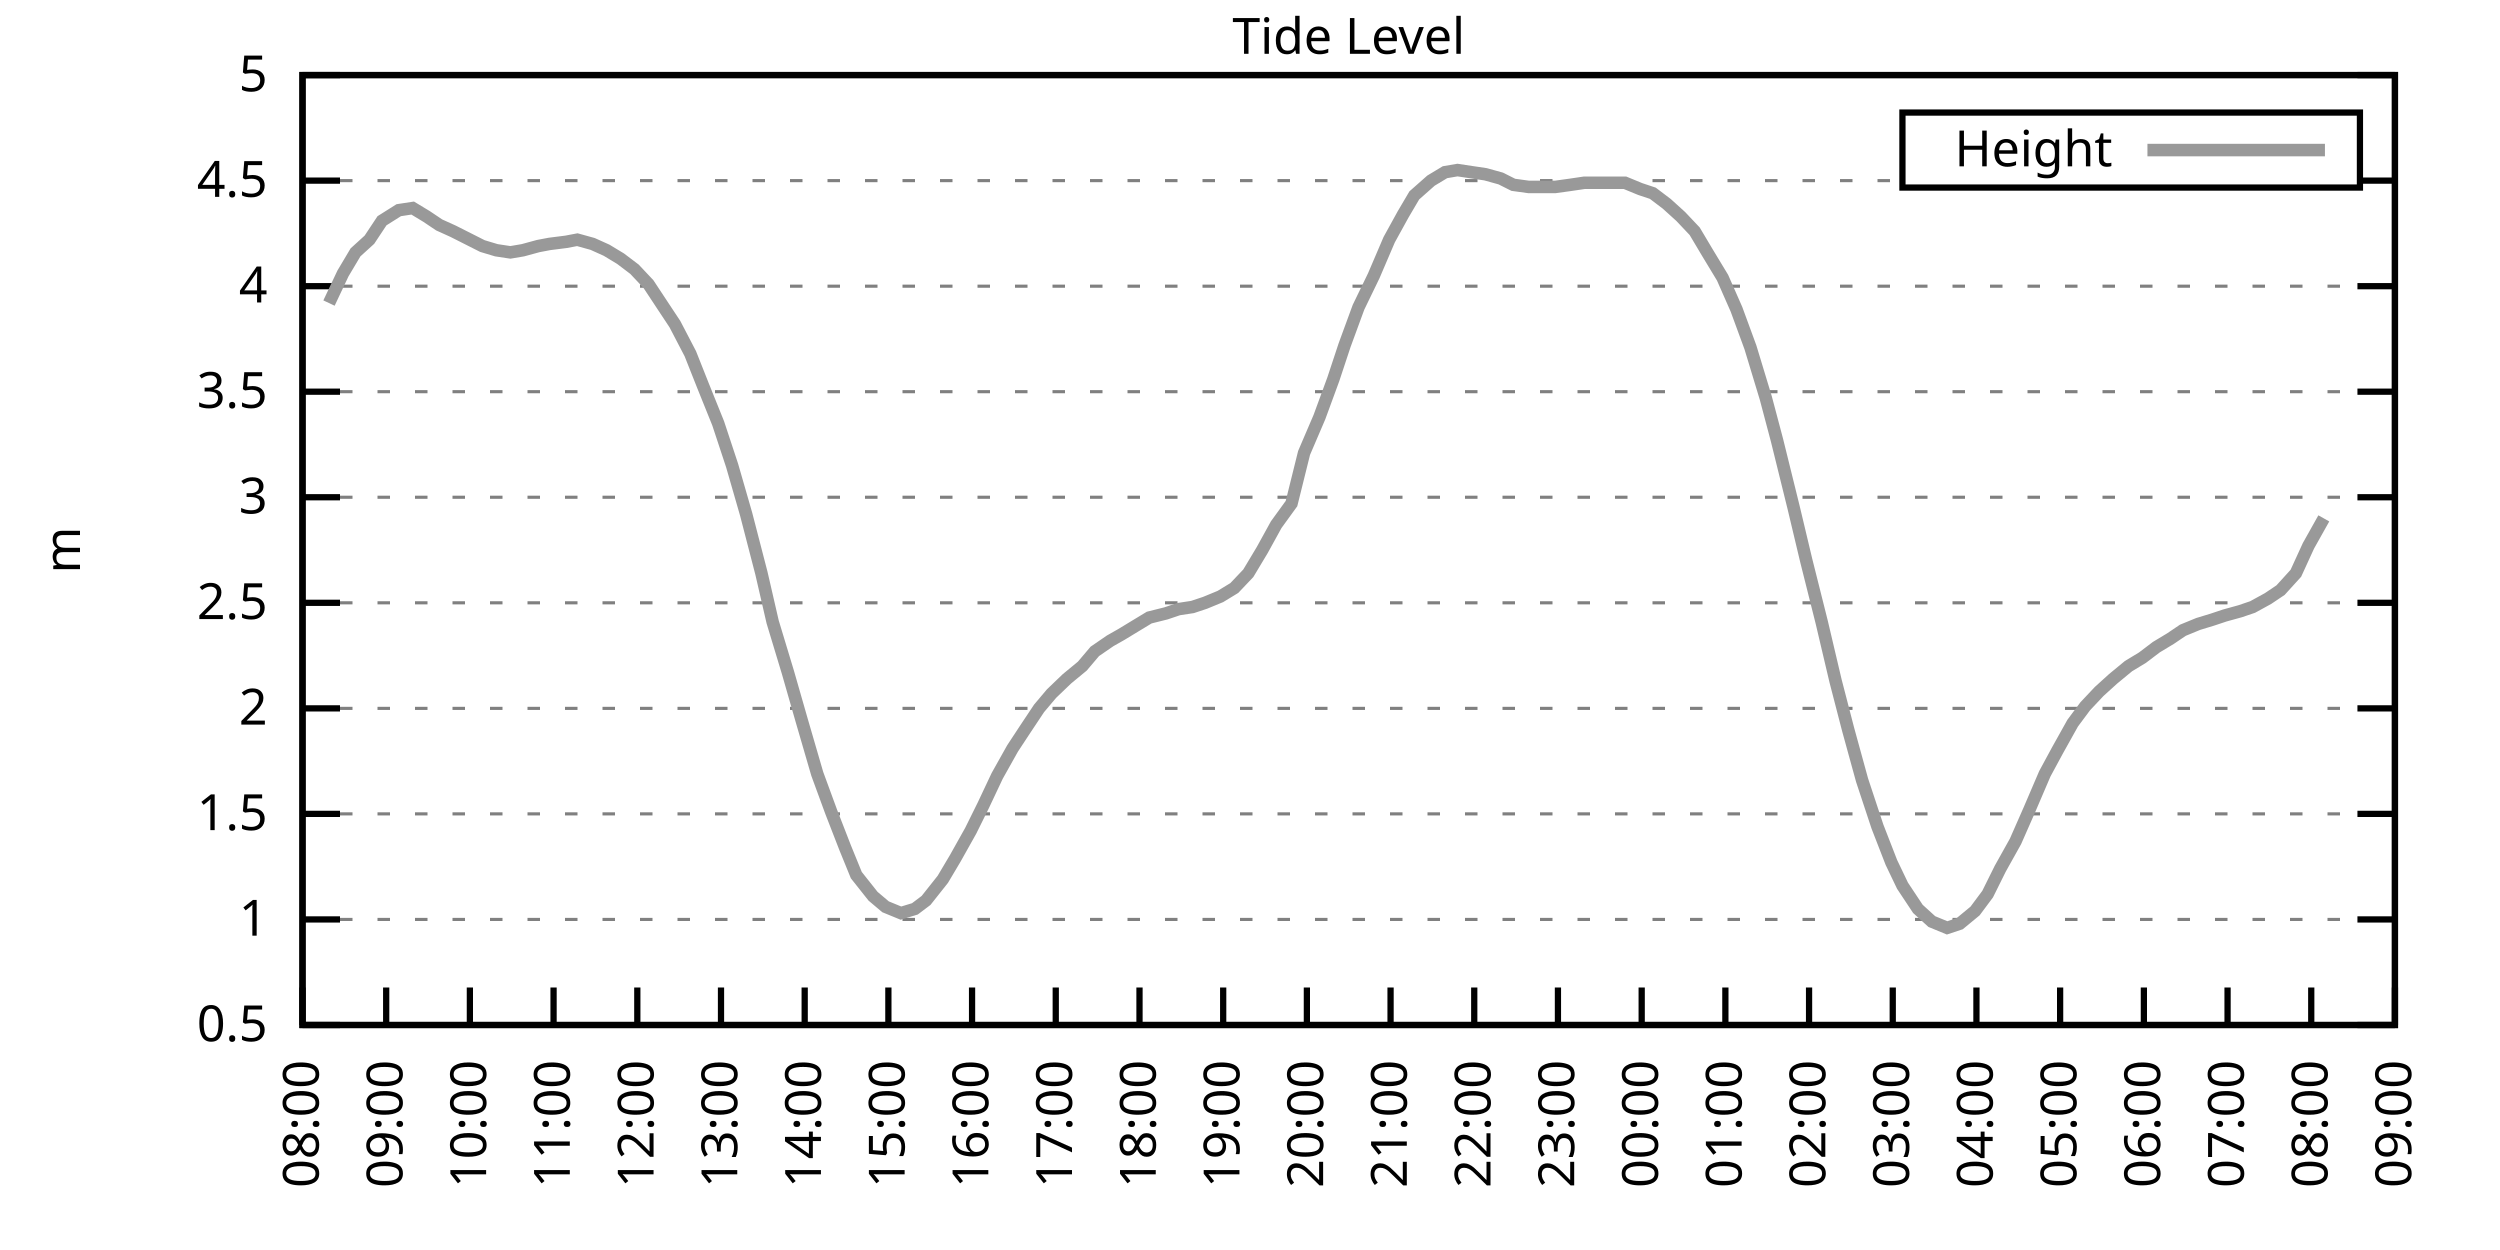
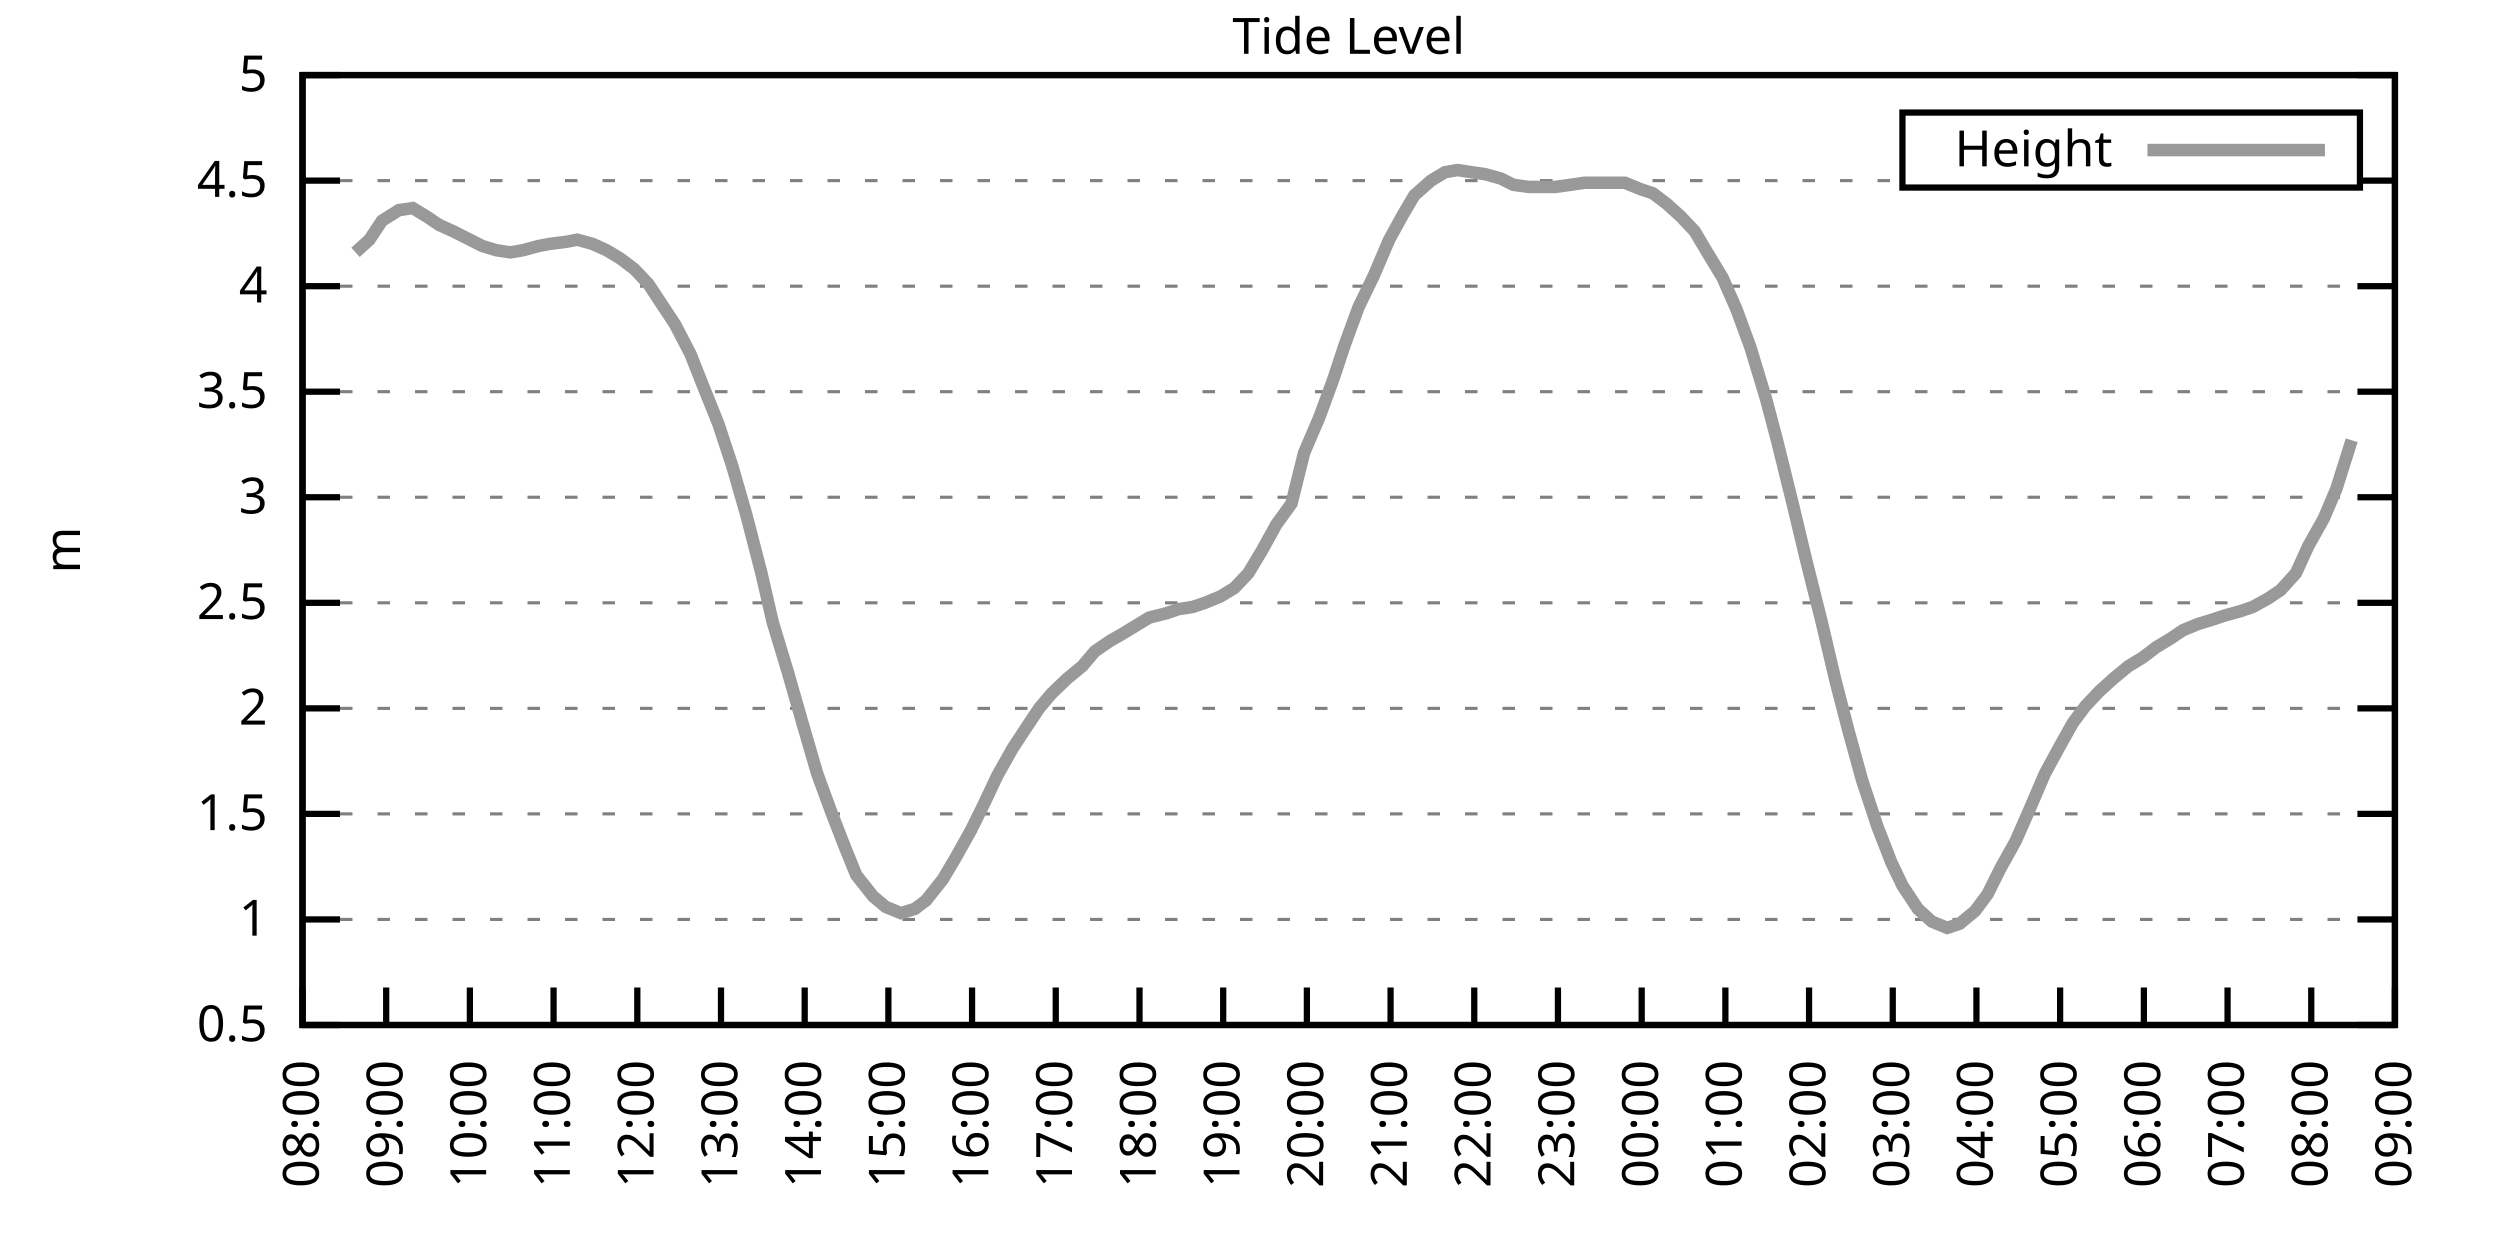
<svg xmlns="http://www.w3.org/2000/svg" xmlns:xlink="http://www.w3.org/1999/xlink" width="400" height="200" viewBox="0 0 400 200">
  <g id="gnuplot_canvas">
    <rect x="0" y="0" width="400" height="200" fill="none" />
    <defs>
      <circle id="gpDot" r="0.5" stroke-width="0.5" stroke="currentColor" />
      <path id="gpPt0" stroke-width="0.333" stroke="currentColor" d="M-1,0 h2 M0,-1 v2" />
      <path id="gpPt1" stroke-width="0.333" stroke="currentColor" d="M-1,-1 L1,1 M1,-1 L-1,1" />
      <path id="gpPt2" stroke-width="0.333" stroke="currentColor" d="M-1,0 L1,0 M0,-1 L0,1 M-1,-1 L1,1 M-1,1 L1,-1" />
      <rect id="gpPt3" stroke-width="0.333" stroke="currentColor" x="-1" y="-1" width="2" height="2" />
      <rect id="gpPt4" stroke-width="0.333" stroke="currentColor" fill="currentColor" x="-1" y="-1" width="2" height="2" />
      <circle id="gpPt5" stroke-width="0.333" stroke="currentColor" cx="0" cy="0" r="1" />
      <use xlink:href="#gpPt5" id="gpPt6" fill="currentColor" stroke="none" />
      <path id="gpPt7" stroke-width="0.333" stroke="currentColor" d="M0,-1.33 L-1.33,0.67 L1.33,0.67 z" />
      <use xlink:href="#gpPt7" id="gpPt8" fill="currentColor" stroke="none" />
      <use xlink:href="#gpPt7" id="gpPt9" stroke="currentColor" transform="rotate(180)" />
      <use xlink:href="#gpPt9" id="gpPt10" fill="currentColor" stroke="none" />
      <use xlink:href="#gpPt3" id="gpPt11" stroke="currentColor" transform="rotate(45)" />
      <use xlink:href="#gpPt11" id="gpPt12" fill="currentColor" stroke="none" />
      <path id="gpPt13" stroke-width="0.333" stroke="currentColor" d="M0,1.330 L1.265,0.411 L0.782,-1.067 L-0.782,-1.076 L-1.265,0.411 z" />
      <use xlink:href="#gpPt13" id="gpPt14" fill="currentColor" stroke="none" />
      <filter id="textbox" filterUnits="objectBoundingBox" x="0" y="0" height="1" width="1">
        <feFlood flood-color="white" flood-opacity="1" result="bgnd" />
        <feComposite in="SourceGraphic" in2="bgnd" operator="atop" />
      </filter>
      <filter id="greybox" filterUnits="objectBoundingBox" x="0" y="0" height="1" width="1">
        <feFlood flood-color="lightgrey" flood-opacity="1" result="grey" />
        <feComposite in="SourceGraphic" in2="grey" operator="atop" />
      </filter>
    </defs>
    <g fill="none" color="white" stroke="currentColor" stroke-width="1.00" stroke-linecap="butt" stroke-linejoin="miter">
</g>
    <g fill="none" color="black" stroke="currentColor" stroke-width="1.00" stroke-linecap="butt" stroke-linejoin="miter">
      <g stroke="none" shape-rendering="crispEdges">
        <polygon fill="rgb(255, 255, 255)" points="48.40,164.00 383.18,164.00 383.18,12.02 48.40,12.02 " />
      </g>
    </g>
    <g fill="none" color="black" stroke="currentColor" stroke-width="1.00" stroke-linecap="butt" stroke-linejoin="miter">
</g>
    <g fill="none" color="black" stroke="black" stroke-width="0.50" stroke-linecap="butt" stroke-linejoin="miter">
</g>
    <g fill="none" color="gray" stroke="currentColor" stroke-width="0.50" stroke-linecap="butt" stroke-linejoin="miter">
      <path stroke="gray" stroke-dasharray="2,4" class="gridline" d="M48.40,164.00 L383.19,164.00  " />
    </g>
    <g fill="none" color="gray" stroke="gray" stroke-width="1.00" stroke-linecap="butt" stroke-linejoin="miter">
</g>
    <g fill="none" color="black" stroke="currentColor" stroke-width="1.00" stroke-linecap="butt" stroke-linejoin="miter">
      <path stroke="black" d="M48.40,164.00 L54.40,164.00 M383.19,164.00 L377.19,164.00  " />
      <g transform="translate(42.80,166.60)" stroke="none" fill="black" font-family="Sans" font-size="8.00" text-anchor="end">
        <text>
          <tspan font-family="Sans"> 0.5</tspan>
        </text>
      </g>
    </g>
    <g fill="none" color="black" stroke="currentColor" stroke-width="1.00" stroke-linecap="butt" stroke-linejoin="miter">
</g>
    <g fill="none" color="black" stroke="black" stroke-width="0.50" stroke-linecap="butt" stroke-linejoin="miter">
</g>
    <g fill="none" color="gray" stroke="currentColor" stroke-width="0.50" stroke-linecap="butt" stroke-linejoin="miter">
      <path stroke="gray" stroke-dasharray="2,4" class="gridline" d="M48.40,147.11 L383.19,147.11  " />
    </g>
    <g fill="none" color="gray" stroke="gray" stroke-width="1.00" stroke-linecap="butt" stroke-linejoin="miter">
</g>
    <g fill="none" color="black" stroke="currentColor" stroke-width="1.00" stroke-linecap="butt" stroke-linejoin="miter">
      <path stroke="black" d="M48.40,147.11 L54.40,147.11 M383.19,147.11 L377.19,147.11  " />
      <g transform="translate(42.80,149.71)" stroke="none" fill="black" font-family="Sans" font-size="8.00" text-anchor="end">
        <text>
          <tspan font-family="Sans"> 1</tspan>
        </text>
      </g>
    </g>
    <g fill="none" color="black" stroke="currentColor" stroke-width="1.00" stroke-linecap="butt" stroke-linejoin="miter">
</g>
    <g fill="none" color="black" stroke="black" stroke-width="0.50" stroke-linecap="butt" stroke-linejoin="miter">
</g>
    <g fill="none" color="gray" stroke="currentColor" stroke-width="0.50" stroke-linecap="butt" stroke-linejoin="miter">
      <path stroke="gray" stroke-dasharray="2,4" class="gridline" d="M48.40,130.22 L383.19,130.22  " />
    </g>
    <g fill="none" color="gray" stroke="gray" stroke-width="1.00" stroke-linecap="butt" stroke-linejoin="miter">
</g>
    <g fill="none" color="black" stroke="currentColor" stroke-width="1.00" stroke-linecap="butt" stroke-linejoin="miter">
      <path stroke="black" d="M48.40,130.22 L54.40,130.22 M383.19,130.22 L377.19,130.22  " />
      <g transform="translate(42.80,132.82)" stroke="none" fill="black" font-family="Sans" font-size="8.00" text-anchor="end">
        <text>
          <tspan font-family="Sans"> 1.5</tspan>
        </text>
      </g>
    </g>
    <g fill="none" color="black" stroke="currentColor" stroke-width="1.00" stroke-linecap="butt" stroke-linejoin="miter">
</g>
    <g fill="none" color="black" stroke="black" stroke-width="0.50" stroke-linecap="butt" stroke-linejoin="miter">
</g>
    <g fill="none" color="gray" stroke="currentColor" stroke-width="0.50" stroke-linecap="butt" stroke-linejoin="miter">
      <path stroke="gray" stroke-dasharray="2,4" class="gridline" d="M48.40,113.34 L383.19,113.34  " />
    </g>
    <g fill="none" color="gray" stroke="gray" stroke-width="1.00" stroke-linecap="butt" stroke-linejoin="miter">
</g>
    <g fill="none" color="black" stroke="currentColor" stroke-width="1.00" stroke-linecap="butt" stroke-linejoin="miter">
      <path stroke="black" d="M48.40,113.34 L54.40,113.34 M383.19,113.34 L377.19,113.34  " />
      <g transform="translate(42.80,115.94)" stroke="none" fill="black" font-family="Sans" font-size="8.00" text-anchor="end">
        <text>
          <tspan font-family="Sans"> 2</tspan>
        </text>
      </g>
    </g>
    <g fill="none" color="black" stroke="currentColor" stroke-width="1.00" stroke-linecap="butt" stroke-linejoin="miter">
</g>
    <g fill="none" color="black" stroke="black" stroke-width="0.50" stroke-linecap="butt" stroke-linejoin="miter">
</g>
    <g fill="none" color="gray" stroke="currentColor" stroke-width="0.50" stroke-linecap="butt" stroke-linejoin="miter">
      <path stroke="gray" stroke-dasharray="2,4" class="gridline" d="M48.40,96.45 L383.19,96.45  " />
    </g>
    <g fill="none" color="gray" stroke="gray" stroke-width="1.00" stroke-linecap="butt" stroke-linejoin="miter">
</g>
    <g fill="none" color="black" stroke="currentColor" stroke-width="1.00" stroke-linecap="butt" stroke-linejoin="miter">
      <path stroke="black" d="M48.40,96.45 L54.40,96.45 M383.19,96.45 L377.19,96.45  " />
      <g transform="translate(42.80,99.05)" stroke="none" fill="black" font-family="Sans" font-size="8.00" text-anchor="end">
        <text>
          <tspan font-family="Sans"> 2.5</tspan>
        </text>
      </g>
    </g>
    <g fill="none" color="black" stroke="currentColor" stroke-width="1.00" stroke-linecap="butt" stroke-linejoin="miter">
</g>
    <g fill="none" color="black" stroke="black" stroke-width="0.50" stroke-linecap="butt" stroke-linejoin="miter">
</g>
    <g fill="none" color="gray" stroke="currentColor" stroke-width="0.50" stroke-linecap="butt" stroke-linejoin="miter">
      <path stroke="gray" stroke-dasharray="2,4" class="gridline" d="M48.40,79.56 L383.19,79.56  " />
    </g>
    <g fill="none" color="gray" stroke="gray" stroke-width="1.00" stroke-linecap="butt" stroke-linejoin="miter">
</g>
    <g fill="none" color="black" stroke="currentColor" stroke-width="1.00" stroke-linecap="butt" stroke-linejoin="miter">
      <path stroke="black" d="M48.40,79.56 L54.40,79.56 M383.19,79.56 L377.19,79.56  " />
      <g transform="translate(42.80,82.16)" stroke="none" fill="black" font-family="Sans" font-size="8.00" text-anchor="end">
        <text>
          <tspan font-family="Sans"> 3</tspan>
        </text>
      </g>
    </g>
    <g fill="none" color="black" stroke="currentColor" stroke-width="1.00" stroke-linecap="butt" stroke-linejoin="miter">
</g>
    <g fill="none" color="black" stroke="black" stroke-width="0.50" stroke-linecap="butt" stroke-linejoin="miter">
</g>
    <g fill="none" color="gray" stroke="currentColor" stroke-width="0.50" stroke-linecap="butt" stroke-linejoin="miter">
      <path stroke="gray" stroke-dasharray="2,4" class="gridline" d="M48.40,62.67 L383.19,62.67  " />
    </g>
    <g fill="none" color="gray" stroke="gray" stroke-width="1.00" stroke-linecap="butt" stroke-linejoin="miter">
</g>
    <g fill="none" color="black" stroke="currentColor" stroke-width="1.00" stroke-linecap="butt" stroke-linejoin="miter">
      <path stroke="black" d="M48.40,62.67 L54.40,62.67 M383.19,62.67 L377.19,62.67  " />
      <g transform="translate(42.80,65.27)" stroke="none" fill="black" font-family="Sans" font-size="8.00" text-anchor="end">
        <text>
          <tspan font-family="Sans"> 3.5</tspan>
        </text>
      </g>
    </g>
    <g fill="none" color="black" stroke="currentColor" stroke-width="1.00" stroke-linecap="butt" stroke-linejoin="miter">
</g>
    <g fill="none" color="black" stroke="black" stroke-width="0.50" stroke-linecap="butt" stroke-linejoin="miter">
</g>
    <g fill="none" color="gray" stroke="currentColor" stroke-width="0.50" stroke-linecap="butt" stroke-linejoin="miter">
      <path stroke="gray" stroke-dasharray="2,4" class="gridline" d="M48.40,45.79 L383.19,45.79  " />
    </g>
    <g fill="none" color="gray" stroke="gray" stroke-width="1.00" stroke-linecap="butt" stroke-linejoin="miter">
</g>
    <g fill="none" color="black" stroke="currentColor" stroke-width="1.00" stroke-linecap="butt" stroke-linejoin="miter">
      <path stroke="black" d="M48.40,45.79 L54.40,45.79 M383.19,45.79 L377.19,45.79  " />
      <g transform="translate(42.80,48.39)" stroke="none" fill="black" font-family="Sans" font-size="8.00" text-anchor="end">
        <text>
          <tspan font-family="Sans"> 4</tspan>
        </text>
      </g>
    </g>
    <g fill="none" color="black" stroke="currentColor" stroke-width="1.00" stroke-linecap="butt" stroke-linejoin="miter">
</g>
    <g fill="none" color="black" stroke="black" stroke-width="0.50" stroke-linecap="butt" stroke-linejoin="miter">
</g>
    <g fill="none" color="gray" stroke="currentColor" stroke-width="0.50" stroke-linecap="butt" stroke-linejoin="miter">
      <path stroke="gray" stroke-dasharray="2,4" class="gridline" d="M48.40,28.90 L304.39,28.90 M377.59,28.90 L383.19,28.90  " />
    </g>
    <g fill="none" color="gray" stroke="gray" stroke-width="1.00" stroke-linecap="butt" stroke-linejoin="miter">
</g>
    <g fill="none" color="black" stroke="currentColor" stroke-width="1.00" stroke-linecap="butt" stroke-linejoin="miter">
      <path stroke="black" d="M48.40,28.90 L54.40,28.90 M383.19,28.90 L377.19,28.90  " />
      <g transform="translate(42.80,31.50)" stroke="none" fill="black" font-family="Sans" font-size="8.00" text-anchor="end">
        <text>
          <tspan font-family="Sans"> 4.5</tspan>
        </text>
      </g>
    </g>
    <g fill="none" color="black" stroke="currentColor" stroke-width="1.00" stroke-linecap="butt" stroke-linejoin="miter">
</g>
    <g fill="none" color="black" stroke="black" stroke-width="0.50" stroke-linecap="butt" stroke-linejoin="miter">
</g>
    <g fill="none" color="gray" stroke="currentColor" stroke-width="0.50" stroke-linecap="butt" stroke-linejoin="miter">
      <path stroke="gray" stroke-dasharray="2,4" class="gridline" d="M48.40,12.01 L383.19,12.01  " />
    </g>
    <g fill="none" color="gray" stroke="gray" stroke-width="1.00" stroke-linecap="butt" stroke-linejoin="miter">
</g>
    <g fill="none" color="black" stroke="currentColor" stroke-width="1.00" stroke-linecap="butt" stroke-linejoin="miter">
      <path stroke="black" d="M48.40,12.01 L54.40,12.01 M383.19,12.01 L377.19,12.01  " />
      <g transform="translate(42.80,14.61)" stroke="none" fill="black" font-family="Sans" font-size="8.00" text-anchor="end">
        <text>
          <tspan font-family="Sans"> 5</tspan>
        </text>
      </g>
    </g>
    <g fill="none" color="black" stroke="currentColor" stroke-width="1.00" stroke-linecap="butt" stroke-linejoin="miter">
      <path stroke="black" d="M48.40,164.00 L48.40,158.00  " />
      <g transform="translate(51.00,169.60) rotate(270.00)" stroke="none" fill="black" font-family="Sans" font-size="8.00" text-anchor="end">
        <text>
          <tspan font-family="Sans">08:00</tspan>
        </text>
      </g>
    </g>
    <g fill="none" color="black" stroke="currentColor" stroke-width="1.00" stroke-linecap="butt" stroke-linejoin="miter">
      <path stroke="black" d="M61.79,164.00 L61.79,158.00  " />
      <g transform="translate(64.39,169.60) rotate(270.00)" stroke="none" fill="black" font-family="Sans" font-size="8.00" text-anchor="end">
        <text>
          <tspan font-family="Sans">09:00</tspan>
        </text>
      </g>
    </g>
    <g fill="none" color="black" stroke="currentColor" stroke-width="1.00" stroke-linecap="butt" stroke-linejoin="miter">
      <path stroke="black" d="M75.18,164.00 L75.18,158.00  " />
      <g transform="translate(77.78,169.60) rotate(270.00)" stroke="none" fill="black" font-family="Sans" font-size="8.00" text-anchor="end">
        <text>
          <tspan font-family="Sans">10:00</tspan>
        </text>
      </g>
    </g>
    <g fill="none" color="black" stroke="currentColor" stroke-width="1.00" stroke-linecap="butt" stroke-linejoin="miter">
      <path stroke="black" d="M88.57,164.00 L88.57,158.00  " />
      <g transform="translate(91.17,169.60) rotate(270.00)" stroke="none" fill="black" font-family="Sans" font-size="8.00" text-anchor="end">
        <text>
          <tspan font-family="Sans">11:00</tspan>
        </text>
      </g>
    </g>
    <g fill="none" color="black" stroke="currentColor" stroke-width="1.00" stroke-linecap="butt" stroke-linejoin="miter">
      <path stroke="black" d="M101.97,164.00 L101.97,158.00  " />
      <g transform="translate(104.57,169.60) rotate(270.00)" stroke="none" fill="black" font-family="Sans" font-size="8.00" text-anchor="end">
        <text>
          <tspan font-family="Sans">12:00</tspan>
        </text>
      </g>
    </g>
    <g fill="none" color="black" stroke="currentColor" stroke-width="1.00" stroke-linecap="butt" stroke-linejoin="miter">
      <path stroke="black" d="M115.36,164.00 L115.36,158.00  " />
      <g transform="translate(117.96,169.60) rotate(270.00)" stroke="none" fill="black" font-family="Sans" font-size="8.00" text-anchor="end">
        <text>
          <tspan font-family="Sans">13:00</tspan>
        </text>
      </g>
    </g>
    <g fill="none" color="black" stroke="currentColor" stroke-width="1.00" stroke-linecap="butt" stroke-linejoin="miter">
      <path stroke="black" d="M128.75,164.00 L128.75,158.00  " />
      <g transform="translate(131.35,169.60) rotate(270.00)" stroke="none" fill="black" font-family="Sans" font-size="8.00" text-anchor="end">
        <text>
          <tspan font-family="Sans">14:00</tspan>
        </text>
      </g>
    </g>
    <g fill="none" color="black" stroke="currentColor" stroke-width="1.00" stroke-linecap="butt" stroke-linejoin="miter">
      <path stroke="black" d="M142.14,164.00 L142.14,158.00  " />
      <g transform="translate(144.74,169.60) rotate(270.00)" stroke="none" fill="black" font-family="Sans" font-size="8.00" text-anchor="end">
        <text>
          <tspan font-family="Sans">15:00</tspan>
        </text>
      </g>
    </g>
    <g fill="none" color="black" stroke="currentColor" stroke-width="1.00" stroke-linecap="butt" stroke-linejoin="miter">
      <path stroke="black" d="M155.53,164.00 L155.53,158.00  " />
      <g transform="translate(158.13,169.60) rotate(270.00)" stroke="none" fill="black" font-family="Sans" font-size="8.00" text-anchor="end">
        <text>
          <tspan font-family="Sans">16:00</tspan>
        </text>
      </g>
    </g>
    <g fill="none" color="black" stroke="currentColor" stroke-width="1.00" stroke-linecap="butt" stroke-linejoin="miter">
      <path stroke="black" d="M168.92,164.00 L168.92,158.00  " />
      <g transform="translate(171.52,169.60) rotate(270.00)" stroke="none" fill="black" font-family="Sans" font-size="8.00" text-anchor="end">
        <text>
          <tspan font-family="Sans">17:00</tspan>
        </text>
      </g>
    </g>
    <g fill="none" color="black" stroke="currentColor" stroke-width="1.00" stroke-linecap="butt" stroke-linejoin="miter">
      <path stroke="black" d="M182.32,164.00 L182.32,158.00  " />
      <g transform="translate(184.92,169.60) rotate(270.00)" stroke="none" fill="black" font-family="Sans" font-size="8.00" text-anchor="end">
        <text>
          <tspan font-family="Sans">18:00</tspan>
        </text>
      </g>
    </g>
    <g fill="none" color="black" stroke="currentColor" stroke-width="1.00" stroke-linecap="butt" stroke-linejoin="miter">
      <path stroke="black" d="M195.71,164.00 L195.71,158.00  " />
      <g transform="translate(198.31,169.60) rotate(270.00)" stroke="none" fill="black" font-family="Sans" font-size="8.00" text-anchor="end">
        <text>
          <tspan font-family="Sans">19:00</tspan>
        </text>
      </g>
    </g>
    <g fill="none" color="black" stroke="currentColor" stroke-width="1.00" stroke-linecap="butt" stroke-linejoin="miter">
      <path stroke="black" d="M209.10,164.00 L209.10,158.00  " />
      <g transform="translate(211.70,169.60) rotate(270.00)" stroke="none" fill="black" font-family="Sans" font-size="8.00" text-anchor="end">
        <text>
          <tspan font-family="Sans">20:00</tspan>
        </text>
      </g>
    </g>
    <g fill="none" color="black" stroke="currentColor" stroke-width="1.00" stroke-linecap="butt" stroke-linejoin="miter">
      <path stroke="black" d="M222.49,164.00 L222.49,158.00  " />
      <g transform="translate(225.09,169.60) rotate(270.00)" stroke="none" fill="black" font-family="Sans" font-size="8.00" text-anchor="end">
        <text>
          <tspan font-family="Sans">21:00</tspan>
        </text>
      </g>
    </g>
    <g fill="none" color="black" stroke="currentColor" stroke-width="1.00" stroke-linecap="butt" stroke-linejoin="miter">
      <path stroke="black" d="M235.88,164.00 L235.88,158.00  " />
      <g transform="translate(238.48,169.60) rotate(270.00)" stroke="none" fill="black" font-family="Sans" font-size="8.00" text-anchor="end">
        <text>
          <tspan font-family="Sans">22:00</tspan>
        </text>
      </g>
    </g>
    <g fill="none" color="black" stroke="currentColor" stroke-width="1.00" stroke-linecap="butt" stroke-linejoin="miter">
      <path stroke="black" d="M249.27,164.00 L249.27,158.00  " />
      <g transform="translate(251.87,169.60) rotate(270.00)" stroke="none" fill="black" font-family="Sans" font-size="8.00" text-anchor="end">
        <text>
          <tspan font-family="Sans">23:00</tspan>
        </text>
      </g>
    </g>
    <g fill="none" color="black" stroke="currentColor" stroke-width="1.00" stroke-linecap="butt" stroke-linejoin="miter">
      <path stroke="black" d="M262.67,164.00 L262.67,158.00  " />
      <g transform="translate(265.27,169.60) rotate(270.00)" stroke="none" fill="black" font-family="Sans" font-size="8.00" text-anchor="end">
        <text>
          <tspan font-family="Sans">00:00</tspan>
        </text>
      </g>
    </g>
    <g fill="none" color="black" stroke="currentColor" stroke-width="1.00" stroke-linecap="butt" stroke-linejoin="miter">
      <path stroke="black" d="M276.06,164.00 L276.06,158.00  " />
      <g transform="translate(278.66,169.60) rotate(270.00)" stroke="none" fill="black" font-family="Sans" font-size="8.00" text-anchor="end">
        <text>
          <tspan font-family="Sans">01:00</tspan>
        </text>
      </g>
    </g>
    <g fill="none" color="black" stroke="currentColor" stroke-width="1.00" stroke-linecap="butt" stroke-linejoin="miter">
      <path stroke="black" d="M289.45,164.00 L289.45,158.00  " />
      <g transform="translate(292.05,169.60) rotate(270.00)" stroke="none" fill="black" font-family="Sans" font-size="8.00" text-anchor="end">
        <text>
          <tspan font-family="Sans">02:00</tspan>
        </text>
      </g>
    </g>
    <g fill="none" color="black" stroke="currentColor" stroke-width="1.00" stroke-linecap="butt" stroke-linejoin="miter">
      <path stroke="black" d="M302.84,164.00 L302.84,158.00  " />
      <g transform="translate(305.44,169.60) rotate(270.00)" stroke="none" fill="black" font-family="Sans" font-size="8.00" text-anchor="end">
        <text>
          <tspan font-family="Sans">03:00</tspan>
        </text>
      </g>
    </g>
    <g fill="none" color="black" stroke="currentColor" stroke-width="1.00" stroke-linecap="butt" stroke-linejoin="miter">
      <path stroke="black" d="M316.23,164.00 L316.23,158.00  " />
      <g transform="translate(318.83,169.60) rotate(270.00)" stroke="none" fill="black" font-family="Sans" font-size="8.00" text-anchor="end">
        <text>
          <tspan font-family="Sans">04:00</tspan>
        </text>
      </g>
    </g>
    <g fill="none" color="black" stroke="currentColor" stroke-width="1.00" stroke-linecap="butt" stroke-linejoin="miter">
      <path stroke="black" d="M329.62,164.00 L329.62,158.00  " />
      <g transform="translate(332.22,169.60) rotate(270.00)" stroke="none" fill="black" font-family="Sans" font-size="8.00" text-anchor="end">
        <text>
          <tspan font-family="Sans">05:00</tspan>
        </text>
      </g>
    </g>
    <g fill="none" color="black" stroke="currentColor" stroke-width="1.00" stroke-linecap="butt" stroke-linejoin="miter">
      <path stroke="black" d="M343.02,164.00 L343.02,158.00  " />
      <g transform="translate(345.62,169.60) rotate(270.00)" stroke="none" fill="black" font-family="Sans" font-size="8.00" text-anchor="end">
        <text>
          <tspan font-family="Sans">06:00</tspan>
        </text>
      </g>
    </g>
    <g fill="none" color="black" stroke="currentColor" stroke-width="1.00" stroke-linecap="butt" stroke-linejoin="miter">
      <path stroke="black" d="M356.41,164.00 L356.41,158.00  " />
      <g transform="translate(359.01,169.60) rotate(270.00)" stroke="none" fill="black" font-family="Sans" font-size="8.00" text-anchor="end">
        <text>
          <tspan font-family="Sans">07:00</tspan>
        </text>
      </g>
    </g>
    <g fill="none" color="black" stroke="currentColor" stroke-width="1.00" stroke-linecap="butt" stroke-linejoin="miter">
      <path stroke="black" d="M369.80,164.00 L369.80,158.00  " />
      <g transform="translate(372.40,169.60) rotate(270.00)" stroke="none" fill="black" font-family="Sans" font-size="8.00" text-anchor="end">
        <text>
          <tspan font-family="Sans">08:00</tspan>
        </text>
      </g>
    </g>
    <g fill="none" color="black" stroke="currentColor" stroke-width="1.00" stroke-linecap="butt" stroke-linejoin="miter">
      <path stroke="black" d="M383.19,164.00 L383.19,158.00  " />
      <g transform="translate(385.79,169.60) rotate(270.00)" stroke="none" fill="black" font-family="Sans" font-size="8.00" text-anchor="end">
        <text>
          <tspan font-family="Sans">09:00</tspan>
        </text>
      </g>
    </g>
    <g fill="none" color="black" stroke="currentColor" stroke-width="1.00" stroke-linecap="butt" stroke-linejoin="miter">
</g>
    <g fill="none" color="black" stroke="currentColor" stroke-width="1.00" stroke-linecap="butt" stroke-linejoin="miter">
      <path stroke="black" d="M48.40,12.01 L48.40,164.00 L383.19,164.00 L383.19,12.01 L48.40,12.01 Z  " />
    </g>
    <g fill="none" color="black" stroke="currentColor" stroke-width="1.00" stroke-linecap="butt" stroke-linejoin="miter">
</g>
    <g fill="none" color="black" stroke="currentColor" stroke-width="1.00" stroke-linecap="butt" stroke-linejoin="miter">
      <path stroke="black" d="M304.39,30.01 L304.39,18.01 L377.59,18.01 L377.59,30.01 L304.39,30.01 Z  " />
    </g>
    <g id="Tide_level_plot_1">
      <g fill="none" color="white" stroke="black" stroke-width="2.00" stroke-linecap="butt" stroke-linejoin="miter">
</g>
      <g fill="none" color="black" stroke="currentColor" stroke-width="2.00" stroke-linecap="butt" stroke-linejoin="miter">
        <g transform="translate(337.99,26.61)" stroke="none" fill="black" font-family="Sans" font-size="8.00" text-anchor="end">
          <text>
            <tspan font-family="Sans">Height</tspan>
          </text>
        </g>
      </g>
      <g fill="none" color="black" stroke="currentColor" stroke-width="2.00" stroke-linecap="butt" stroke-linejoin="miter">
-         <path stroke="rgb(153, 153, 153)" d="M343.59,24.01 L371.99,24.01 M52.64,48.49 L54.87,43.76 L56.88,40.38 L59.11,38.35 L61.12,35.32 L63.80,33.63   L66.03,33.29 L68.26,34.64 L70.27,35.99 L72.50,37.00 L77.19,39.37 L79.42,40.04 L81.66,40.38 L83.66,40.04   L86.12,39.37 L87.91,39.03 L90.58,38.69 L92.37,38.35 L94.82,39.03 L97.06,40.04 L99.29,41.39 L101.52,43.08   L103.75,45.45 L105.98,48.83 L107.99,51.87 L110.45,56.59 L112.46,61.66 L114.91,67.74 L117.14,74.49 L119.38,82.26   L121.83,91.72 L123.62,99.49 L126.07,107.59 L128.30,115.36 L130.76,123.81 L132.99,129.89 L135.22,135.63 L137.01,140.02   L139.69,143.40 L141.69,145.09 L144.15,146.10 L146.38,145.42 L148.17,144.07 L150.85,140.69 L152.85,137.32 L155.31,132.93   L157.32,128.87 L159.55,124.14 L162.01,119.75 L164.01,116.71 L166.25,113.34 L168.25,110.97 L170.71,108.61 L173.17,106.58   L175.17,104.22 L177.63,102.53 L179.41,101.52 L181.65,100.16 L183.88,98.81 L186.56,98.14 L188.57,97.46 L190.80,97.12   L192.81,96.45 L195.26,95.44 L197.49,94.08 L199.73,91.72 L201.96,88.00 L204.19,83.95 L206.64,80.57 L208.65,72.47   L211.11,66.73 L213.34,60.65 L215.13,55.24 L217.36,49.16 L219.81,44.10 L222.27,38.35 L224.50,34.30 L226.29,31.26   L228.96,28.90 L231.20,27.55 L233.20,27.21 L235.44,27.55 L237.67,27.88 L240.12,28.56 L242.13,29.57 L244.59,29.91   L246.60,29.91 L248.83,29.91 L251.28,29.57 L253.51,29.24 L255.52,29.24 L257.76,29.24 L259.99,29.24 L262.44,30.25   L264.45,30.92 L266.68,32.61 L268.92,34.64 L271.15,37.00 L273.16,40.38 L275.61,44.43 L277.84,49.50 L280.07,55.58   L282.53,63.69 L284.32,70.44 L286.99,81.25 L289.00,89.69 L291.46,99.49 L293.69,108.95 L295.70,116.71 L297.93,124.82   L300.39,132.25 L302.62,137.99 L304.40,141.71 L306.86,145.42 L309.09,147.45 L311.54,148.46 L313.55,147.79 L316.01,145.76   L318.02,143.06 L320.03,139.01 L322.48,134.62 L324.71,129.55 L327.17,123.81 L329.18,120.09 L331.63,115.70 L333.64,113.00   L335.87,110.63 L338.10,108.61 L340.56,106.58 L342.79,105.23 L345.02,103.54 L347.26,102.19 L349.26,100.84 L351.72,99.83   L353.95,99.15 L355.96,98.48 L358.42,97.80 L360.42,97.12 L362.88,95.77 L364.89,94.42 L367.34,91.72 L369.35,87.33   L371.81,82.94  " />
+         <path stroke="rgb(153, 153, 153)" d="M343.59,24.01 L371.99,24.01 M56.88,40.38 L59.11,38.35 L61.12,35.32 L63.80,33.63 L66.03,33.29 L68.26,34.64   L70.27,35.99 L72.50,37.00 L77.19,39.37 L79.42,40.04 L81.66,40.38 L83.66,40.04 L86.12,39.37 L87.91,39.03   L90.58,38.69 L92.37,38.35 L94.82,39.03 L97.06,40.04 L99.29,41.39 L101.52,43.08 L103.75,45.45 L105.98,48.83   L107.99,51.87 L110.45,56.59 L112.46,61.66 L114.91,67.74 L117.14,74.49 L119.38,82.26 L121.83,91.72 L123.62,99.49   L126.07,107.59 L128.30,115.36 L130.76,123.81 L132.99,129.89 L135.22,135.63 L137.01,140.02 L139.69,143.40 L141.69,145.09   L144.15,146.10 L146.38,145.42 L148.17,144.07 L150.85,140.69 L152.85,137.32 L155.31,132.93 L157.32,128.87 L159.55,124.14   L162.01,119.75 L164.01,116.71 L166.25,113.34 L168.25,110.97 L170.71,108.61 L173.17,106.58 L175.17,104.22 L177.63,102.53   L179.41,101.52 L181.65,100.16 L183.88,98.81 L186.56,98.14 L188.57,97.46 L190.80,97.12 L192.81,96.45 L195.26,95.44   L197.49,94.08 L199.73,91.72 L201.96,88.00 L204.19,83.95 L206.64,80.57 L208.65,72.47 L211.11,66.73 L213.34,60.65   L215.13,55.24 L217.36,49.16 L219.81,44.10 L222.27,38.35 L224.50,34.30 L226.29,31.26 L228.96,28.90 L231.20,27.55   L233.20,27.21 L235.44,27.55 L237.67,27.88 L240.12,28.56 L242.13,29.57 L244.59,29.91 L246.60,29.91 L248.83,29.91   L251.28,29.57 L253.51,29.24 L255.52,29.24 L257.76,29.24 L259.99,29.24 L262.44,30.25 L264.45,30.92 L266.68,32.61   L268.92,34.64 L271.15,37.00 L273.16,40.38 L275.61,44.43 L277.84,49.50 L280.07,55.58 L282.53,63.69 L284.32,70.44   L286.99,81.25 L289.00,89.69 L291.46,99.49 L293.69,108.95 L295.70,116.71 L297.93,124.82 L300.39,132.25 L302.62,137.99   L304.40,141.71 L306.86,145.42 L309.09,147.45 L311.54,148.46 L313.55,147.79 L316.01,145.76 L318.02,143.06 L320.03,139.01   L322.48,134.62 L324.71,129.55 L327.17,123.81 L329.18,120.09 L331.63,115.70 L333.64,113.00 L335.87,110.63 L338.10,108.61   L340.56,106.58 L342.79,105.23 L345.02,103.54 L347.26,102.19 L349.26,100.84 L351.72,99.83 L353.95,99.15 L355.96,98.48   L358.42,97.80 L360.42,97.12 L362.88,95.77 L364.89,94.42 L367.34,91.72 L369.35,87.33 L371.81,82.94 L373.82,78.21   L376.27,70.44  " />
      </g>
    </g>
    <g fill="none" color="black" stroke="currentColor" stroke-width="2.00" stroke-linecap="butt" stroke-linejoin="miter">
</g>
    <g fill="none" color="black" stroke="black" stroke-width="1.00" stroke-linecap="butt" stroke-linejoin="miter">
</g>
    <g fill="none" color="black" stroke="currentColor" stroke-width="1.00" stroke-linecap="butt" stroke-linejoin="miter">
      <path stroke="black" d="M48.40,12.01 L48.40,164.00 L383.19,164.00 L383.19,12.01 L48.40,12.01 Z  " />
      <g transform="translate(12.80,88.01) rotate(270.00)" stroke="none" fill="black" font-family="Sans" font-size="8.00" text-anchor="middle">
        <text>
          <tspan font-family="Sans">m</tspan>
        </text>
      </g>
    </g>
    <g fill="none" color="black" stroke="currentColor" stroke-width="1.00" stroke-linecap="butt" stroke-linejoin="miter">
</g>
    <g fill="none" color="black" stroke="currentColor" stroke-width="1.00" stroke-linecap="butt" stroke-linejoin="miter">
      <g transform="translate(215.79,8.61)" stroke="none" fill="black" font-family="Sans" font-size="8.00" text-anchor="middle">
        <text>
          <tspan font-family="Sans">Tide Level</tspan>
        </text>
      </g>
    </g>
    <g fill="none" color="black" stroke="currentColor" stroke-width="1.00" stroke-linecap="butt" stroke-linejoin="miter">
</g>
  </g>
</svg>
